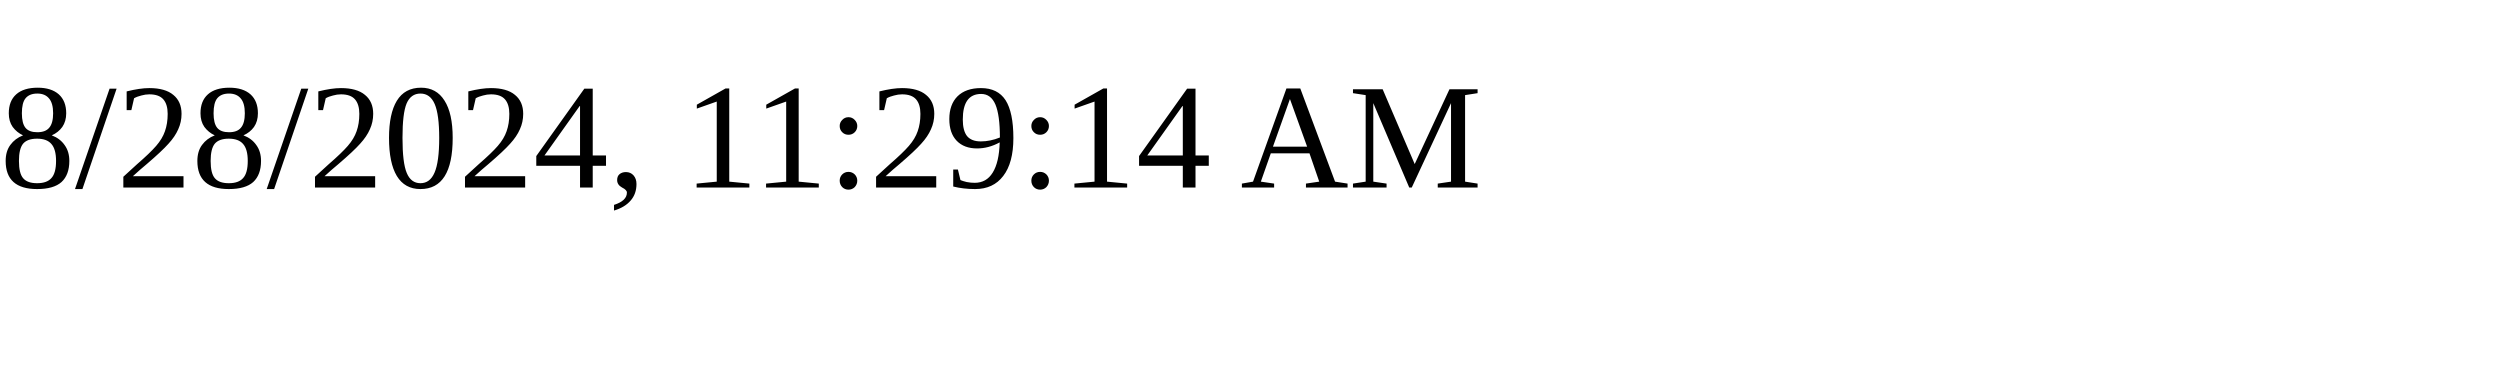
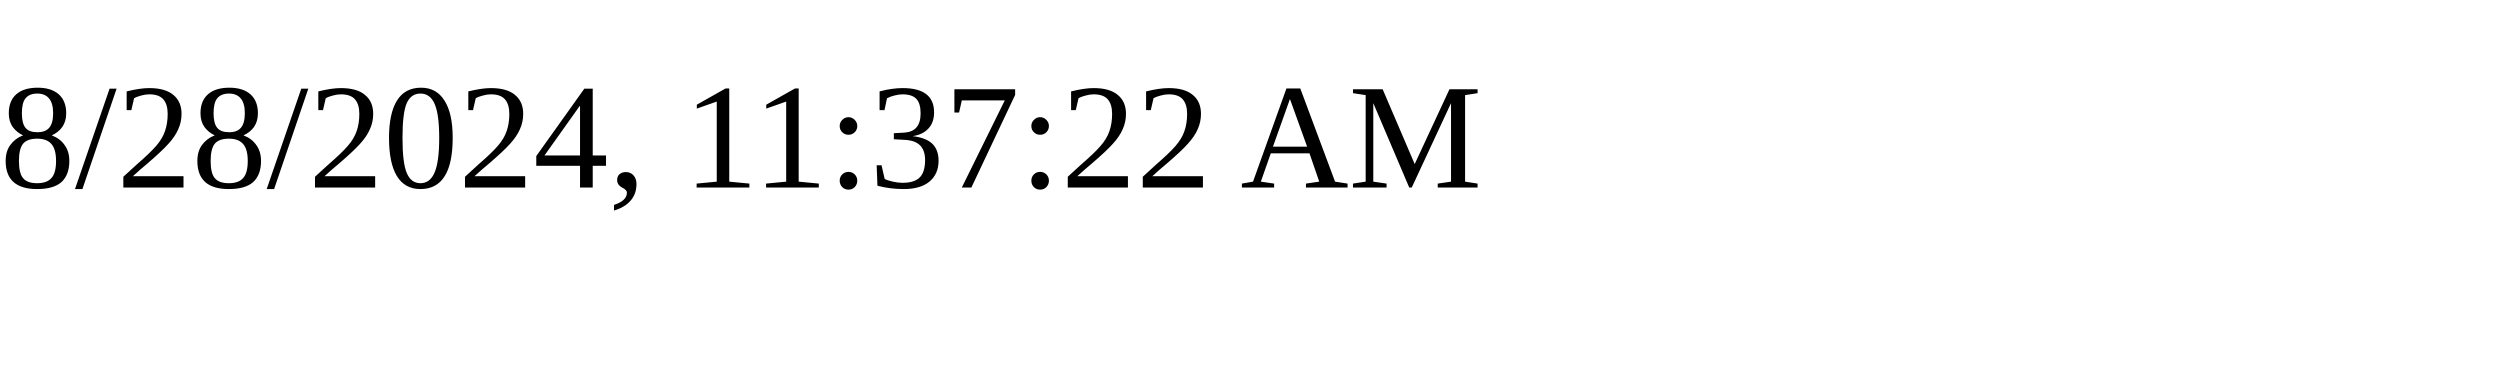
<svg xmlns="http://www.w3.org/2000/svg" height="30" width="200">
-   <text x="0" y="15">8/28/2024, 11:29:14 AM</text>
+   <text x="0" y="15">8/28/2024, 11:37:22 AM</text>
</svg>
